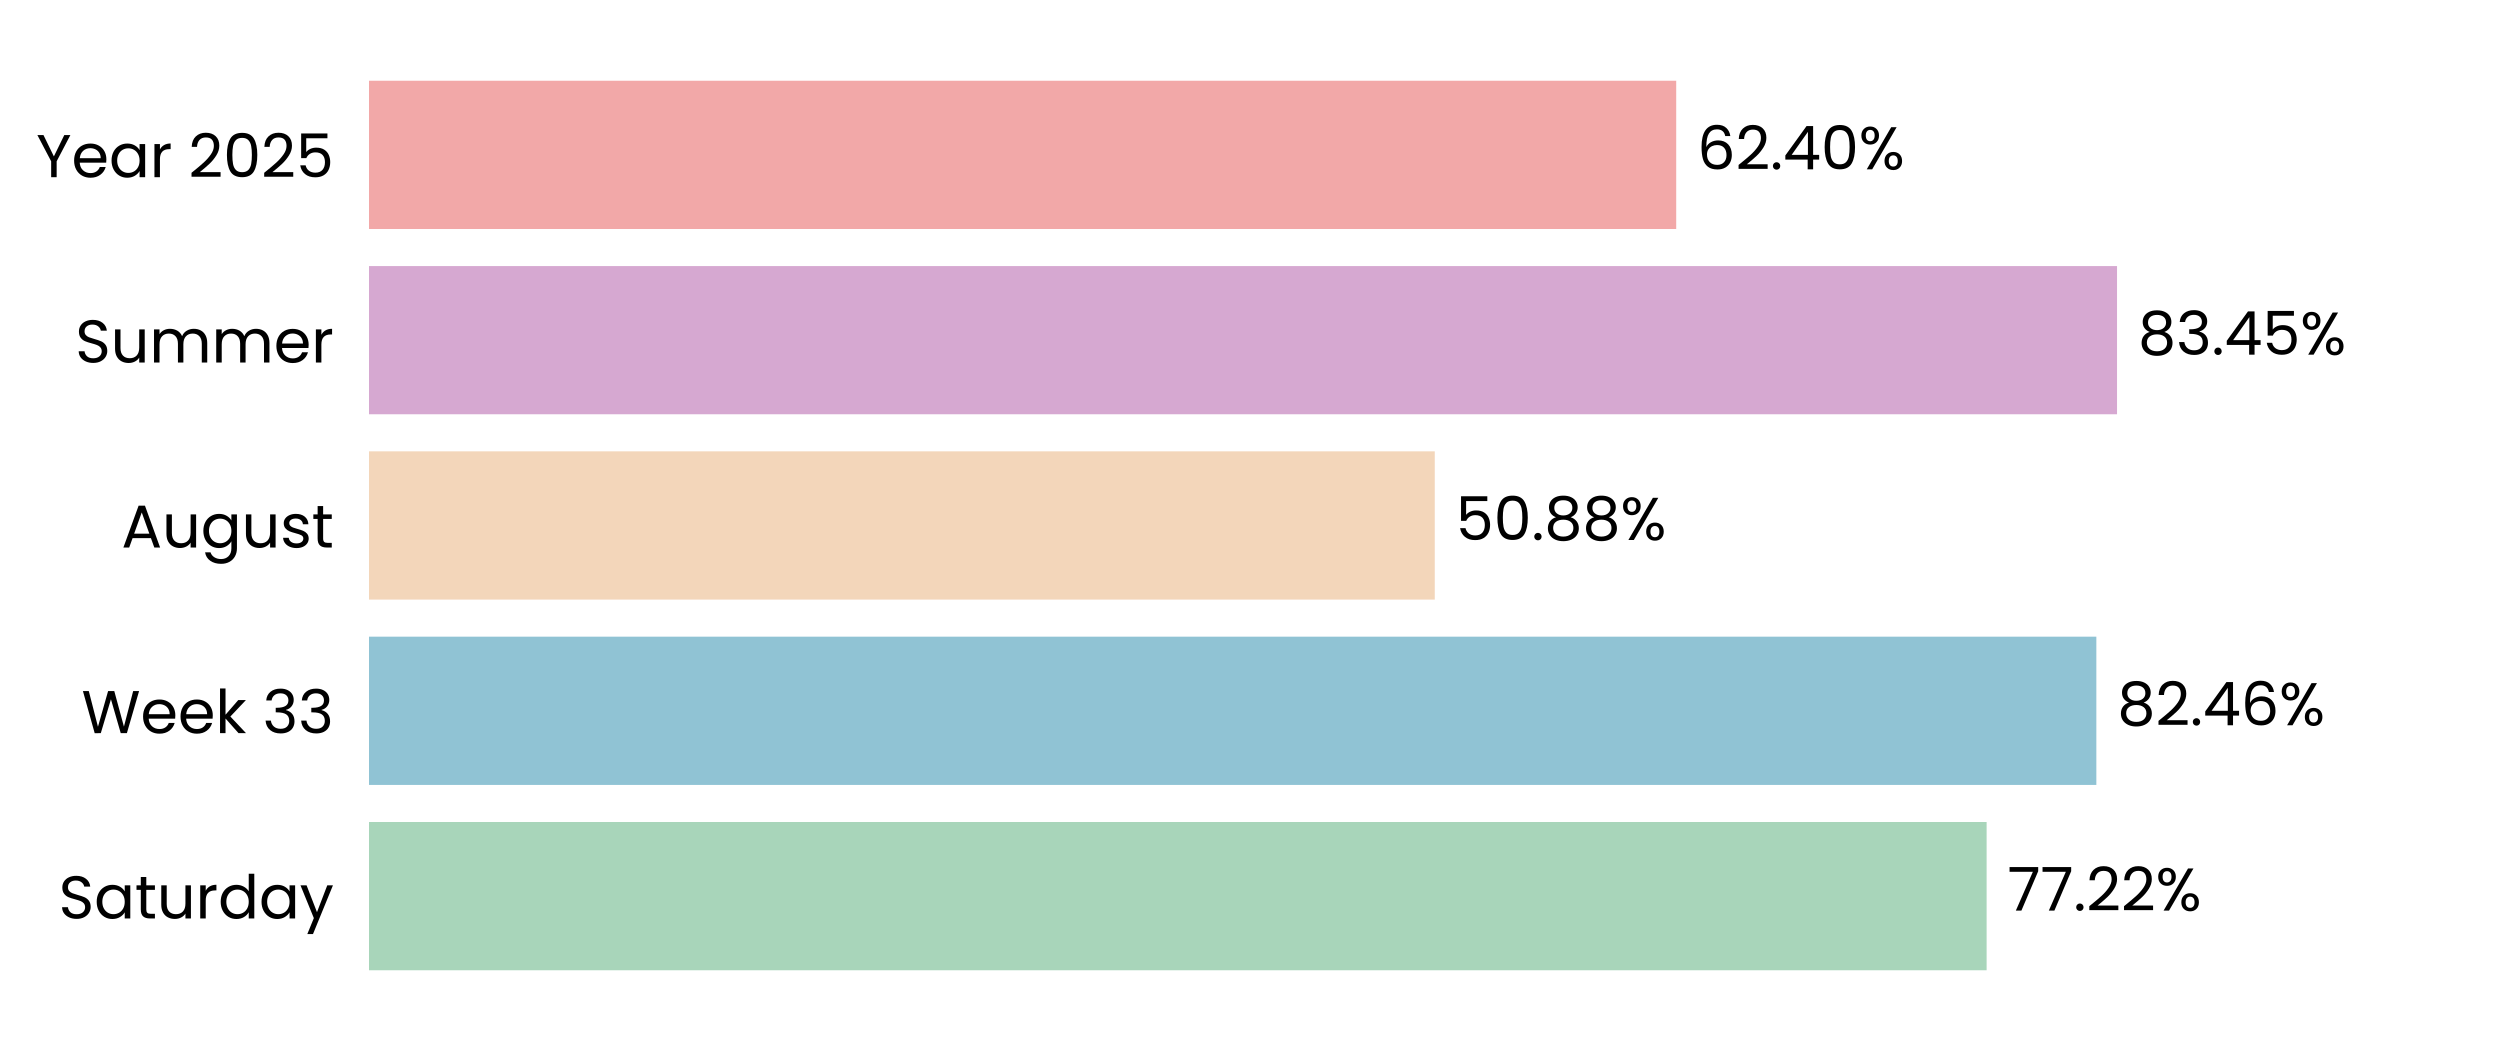
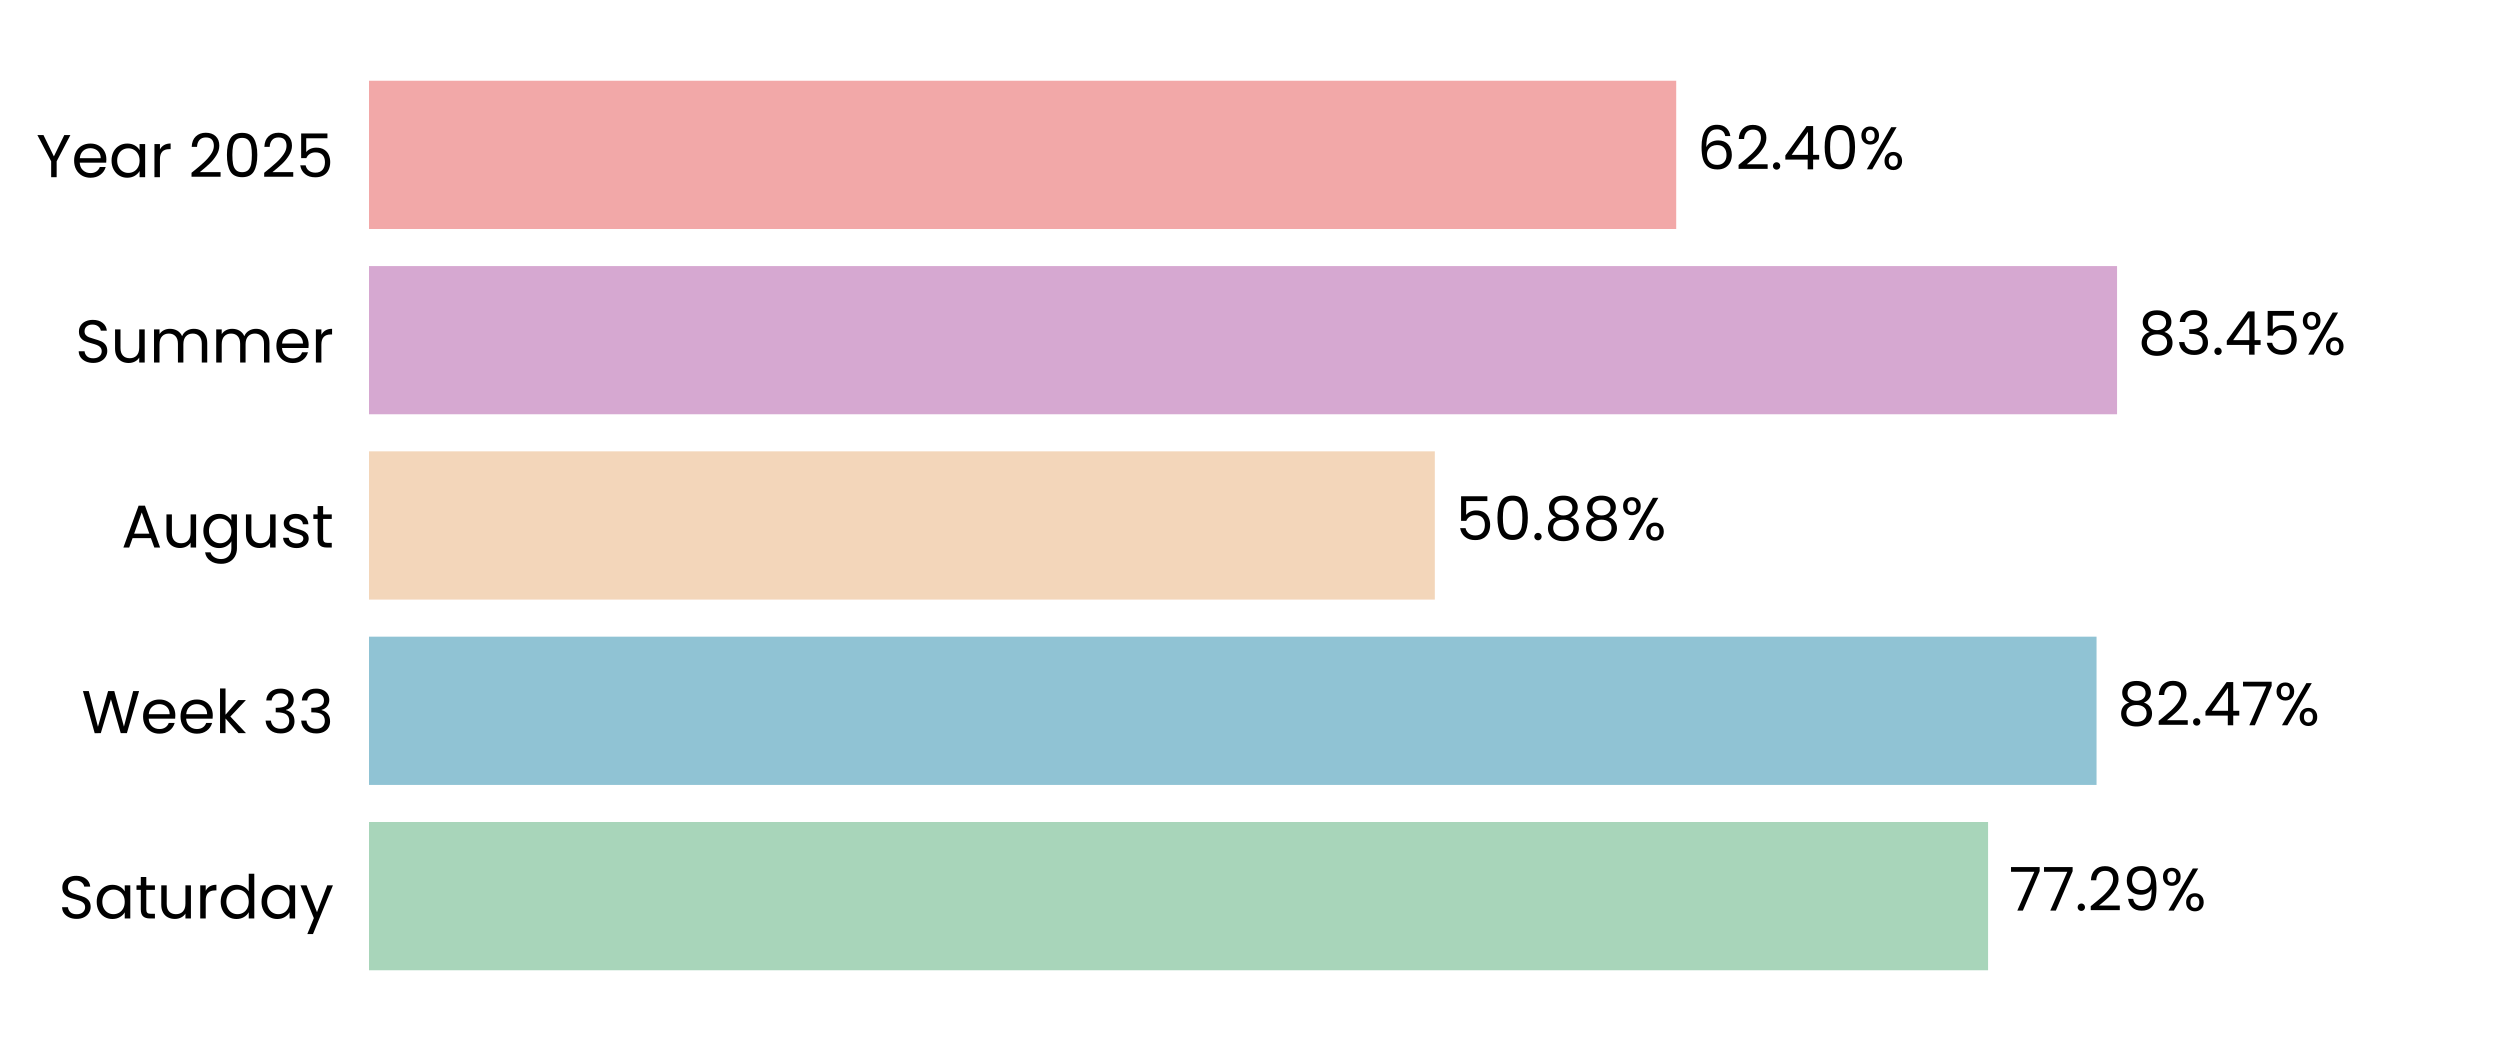
<svg xmlns="http://www.w3.org/2000/svg" xmlns:xlink="http://www.w3.org/1999/xlink" width="496.691pt" height="208.8pt" viewBox="0 0 496.691 208.8" version="1.1">
  <defs>
    <style type="text/css">*{stroke-linejoin: round; stroke-linecap: butt}</style>
  </defs>
  <g id="figure_1">
    <g id="patch_1">
      <path d="M 0 208.8  L 496.691 208.8  L 496.691 0  L 0 0  L 0 208.8  z " style="fill: none" />
    </g>
    <g id="axes_1">
      <g id="patch_2">
        <path d="M 73.311 201.6  L 489.491 201.6  L 489.491 7.2  L 73.311 7.2  L 73.311 201.6  z " style="fill: none" />
      </g>
      <g id="patch_3">
-         <path d="M 73.311 192.764  L 394.695 192.764  L 394.695 163.309  L 73.311 163.309  z " clip-path="url(#pf39ae7547f)" style="fill: #a8d5ba" />
+         <path d="M 73.311 192.764  L 394.984 192.764  L 394.984 163.309  L 73.311 163.309  z " clip-path="url(#p1e981d1e4d)" style="fill: #a8d5ba" />
      </g>
      <g id="patch_4">
-         <path d="M 73.311 155.945  L 416.495 155.945  L 416.495 126.491  L 73.311 126.491  z " clip-path="url(#pf39ae7547f)" style="fill: #90c3d4" />
+         <path d="M 73.311 155.945  L 416.536 155.945  L 416.536 126.491  L 73.311 126.491  z " clip-path="url(#p1e981d1e4d)" style="fill: #90c3d4" />
      </g>
      <g id="patch_5">
-         <path d="M 73.311 119.127  L 285.056 119.127  L 285.056 89.673  L 73.311 89.673  z " clip-path="url(#pf39ae7547f)" style="fill: #f3d6ba" />
+         <path d="M 73.311 119.127  L 285.065 119.127  L 285.065 89.673  L 73.311 89.673  z " clip-path="url(#p1e981d1e4d)" style="fill: #f3d6ba" />
      </g>
      <g id="patch_6">
-         <path d="M 73.311 82.309  L 420.605 82.309  L 420.605 52.855  L 73.311 52.855  z " clip-path="url(#pf39ae7547f)" style="fill: #d6a8d1" />
+         <path d="M 73.311 82.309  L 420.609 82.309  L 420.609 52.855  L 73.311 52.855  z " clip-path="url(#p1e981d1e4d)" style="fill: #d6a8d1" />
      </g>
      <g id="patch_7">
-         <path d="M 73.311 45.491  L 333.022 45.491  L 333.022 16.036  L 73.311 16.036  z " clip-path="url(#pf39ae7547f)" style="fill: #f2a8a8" />
+         <path d="M 73.311 45.491  L 333.022 45.491  L 333.022 16.036  L 73.311 16.036  z " clip-path="url(#p1e981d1e4d)" style="fill: #f2a8a8" />
      </g>
      <g id="matplotlib.axis_1">
        <g id="ytick_1">
          <g id="text_1">
            <g transform="translate(11.65312 182.4764) scale(0.12 -0.12)">
              <defs>
                <path id="Poppins-Regular-53" d="M 1907 -45  Q 1466 -45 1117 112  Q 768 269 569 547  Q 371 826 365 1190  L 986 1190  Q 1018 877 1245 662  Q 1472 448 1907 448  Q 2323 448 2563 656  Q 2803 864 2803 1190  Q 2803 1446 2662 1606  Q 2522 1766 2310 1849  Q 2099 1933 1741 2029  Q 1299 2144 1033 2259  Q 768 2374 579 2620  Q 390 2867 390 3283  Q 390 3648 576 3929  Q 762 4211 1098 4364  Q 1434 4518 1869 4518  Q 2496 4518 2896 4204  Q 3296 3891 3347 3373  L 2707 3373  Q 2675 3629 2438 3824  Q 2202 4019 1811 4019  Q 1446 4019 1216 3830  Q 986 3642 986 3302  Q 986 3059 1123 2905  Q 1261 2752 1462 2672  Q 1664 2592 2029 2490  Q 2470 2368 2739 2249  Q 3008 2131 3200 1884  Q 3392 1638 3392 1216  Q 3392 890 3219 602  Q 3046 314 2707 134  Q 2368 -45 1907 -45  z " transform="scale(0.015625)" />
                <path id="Poppins-Regular-61" d="M 275 1766  Q 275 2304 492 2710  Q 710 3117 1091 3341  Q 1472 3565 1939 3565  Q 2400 3565 2739 3366  Q 3078 3168 3245 2867  L 3245 3507  L 3834 3507  L 3834 0  L 3245 0  L 3245 653  Q 3072 346 2729 144  Q 2387 -58 1933 -58  Q 1466 -58 1088 172  Q 710 403 492 819  Q 275 1235 275 1766  z M 3245 1760  Q 3245 2157 3085 2451  Q 2925 2746 2653 2902  Q 2381 3059 2054 3059  Q 1728 3059 1459 2905  Q 1190 2752 1030 2457  Q 870 2163 870 1766  Q 870 1363 1030 1065  Q 1190 768 1459 611  Q 1728 454 2054 454  Q 2381 454 2653 611  Q 2925 768 3085 1065  Q 3245 1363 3245 1760  z " transform="scale(0.015625)" />
                <path id="Poppins-Regular-74" d="M 1203 3027  L 1203 960  Q 1203 704 1312 598  Q 1421 493 1690 493  L 2118 493  L 2118 0  L 1594 0  Q 1107 0 864 224  Q 621 448 621 960  L 621 3027  L 166 3027  L 166 3507  L 621 3507  L 621 4390  L 1203 4390  L 1203 3507  L 2118 3507  L 2118 3027  L 1203 3027  z " transform="scale(0.015625)" />
                <path id="Poppins-Regular-75" d="M 3603 3507  L 3603 0  L 3021 0  L 3021 518  Q 2854 250 2556 99  Q 2259 -51 1901 -51  Q 1491 -51 1164 118  Q 838 288 649 627  Q 461 966 461 1453  L 461 3507  L 1037 3507  L 1037 1530  Q 1037 1011 1299 732  Q 1562 454 2016 454  Q 2483 454 2752 742  Q 3021 1030 3021 1581  L 3021 3507  L 3603 3507  z " transform="scale(0.015625)" />
                <path id="Poppins-Regular-72" d="M 1075 2938  Q 1229 3238 1513 3404  Q 1798 3571 2208 3571  L 2208 2970  L 2054 2970  Q 1075 2970 1075 1907  L 1075 0  L 493 0  L 493 3507  L 1075 3507  L 1075 2938  z " transform="scale(0.015625)" />
                <path id="Poppins-Regular-64" d="M 275 1766  Q 275 2304 492 2710  Q 710 3117 1091 3341  Q 1472 3565 1946 3565  Q 2355 3565 2707 3376  Q 3059 3187 3245 2880  L 3245 4736  L 3834 4736  L 3834 0  L 3245 0  L 3245 659  Q 3072 346 2733 144  Q 2394 -58 1939 -58  Q 1472 -58 1091 172  Q 710 403 492 819  Q 275 1235 275 1766  z M 3245 1760  Q 3245 2157 3085 2451  Q 2925 2746 2653 2902  Q 2381 3059 2054 3059  Q 1728 3059 1459 2905  Q 1190 2752 1030 2457  Q 870 2163 870 1766  Q 870 1363 1030 1065  Q 1190 768 1459 611  Q 1728 454 2054 454  Q 2381 454 2653 611  Q 2925 768 3085 1065  Q 3245 1363 3245 1760  z " transform="scale(0.015625)" />
                <path id="Poppins-Regular-79" d="M 3514 3507  L 1402 -1651  L 800 -1651  L 1491 38  L 77 3507  L 723 3507  L 1824 666  L 2912 3507  L 3514 3507  z " transform="scale(0.015625)" />
              </defs>
              <use xlink:href="#Poppins-Regular-53" />
              <use xlink:href="#Poppins-Regular-61" transform="translate(58.7 0)" />
              <use xlink:href="#Poppins-Regular-74" transform="translate(126.3 0)" />
              <use xlink:href="#Poppins-Regular-75" transform="translate(162.7 0)" />
              <use xlink:href="#Poppins-Regular-72" transform="translate(226.7 0)" />
              <use xlink:href="#Poppins-Regular-64" transform="translate(264 0)" />
              <use xlink:href="#Poppins-Regular-61" transform="translate(331.5999 0)" />
              <use xlink:href="#Poppins-Regular-79" transform="translate(399.1999 0)" />
            </g>
          </g>
        </g>
        <g id="ytick_2">
          <g id="text_2">
            <g transform="translate(16.19813 145.6582) scale(0.12 -0.12)">
              <defs>
                <path id="Poppins-Regular-57" d="M 6099 4461  L 4806 0  L 4154 0  L 3117 3590  L 2042 0  L 1395 -6  L 147 4461  L 768 4461  L 1741 678  L 2816 4461  L 3469 4461  L 4493 691  L 5472 4461  L 6099 4461  z " transform="scale(0.015625)" />
                <path id="Poppins-Regular-65" d="M 3693 1888  Q 3693 1722 3674 1536  L 870 1536  Q 902 1018 1225 726  Q 1549 435 2010 435  Q 2387 435 2640 611  Q 2893 787 2995 1082  L 3622 1082  Q 3482 576 3059 259  Q 2637 -58 2010 -58  Q 1510 -58 1116 166  Q 723 390 499 803  Q 275 1216 275 1760  Q 275 2304 492 2713  Q 710 3123 1104 3344  Q 1498 3565 2010 3565  Q 2509 3565 2893 3347  Q 3277 3130 3485 2749  Q 3693 2368 3693 1888  z M 3091 2010  Q 3091 2342 2944 2582  Q 2797 2822 2544 2947  Q 2291 3072 1984 3072  Q 1542 3072 1232 2790  Q 922 2509 877 2010  L 3091 2010  z " transform="scale(0.015625)" />
                <path id="Poppins-Regular-6b" d="M 2451 0  L 1075 1549  L 1075 0  L 493 0  L 493 4736  L 1075 4736  L 1075 1952  L 2426 3507  L 3238 3507  L 1587 1760  L 3245 0  L 2451 0  z " transform="scale(0.015625)" />
                <path id="Poppins-Regular-20" transform="scale(0.015625)" />
                <path id="Poppins-Regular-33" d="M 384 3462  Q 429 4051 838 4384  Q 1248 4717 1901 4717  Q 2336 4717 2653 4560  Q 2970 4403 3133 4134  Q 3296 3866 3296 3526  Q 3296 3130 3069 2842  Q 2842 2554 2477 2470  L 2477 2438  Q 2893 2336 3136 2035  Q 3379 1734 3379 1248  Q 3379 883 3212 592  Q 3046 301 2713 134  Q 2381 -32 1914 -32  Q 1235 -32 800 323  Q 365 678 314 1331  L 877 1331  Q 922 947 1190 704  Q 1459 461 1907 461  Q 2355 461 2588 694  Q 2822 928 2822 1299  Q 2822 1779 2502 1990  Q 2182 2202 1536 2202  L 1389 2202  L 1389 2688  L 1542 2688  Q 2131 2694 2432 2883  Q 2733 3072 2733 3469  Q 2733 3808 2512 4013  Q 2291 4218 1882 4218  Q 1485 4218 1241 4013  Q 998 3808 954 3462  L 384 3462  z " transform="scale(0.015625)" />
              </defs>
              <use xlink:href="#Poppins-Regular-57" />
              <use xlink:href="#Poppins-Regular-65" transform="translate(97.59999 0)" />
              <use xlink:href="#Poppins-Regular-65" transform="translate(159.6 0)" />
              <use xlink:href="#Poppins-Regular-6b" transform="translate(221.6 0)" />
              <use xlink:href="#Poppins-Regular-20" transform="translate(273.0999 0)" />
              <use xlink:href="#Poppins-Regular-33" transform="translate(299.7999 0)" />
              <use xlink:href="#Poppins-Regular-33" transform="translate(358.6999 0)" />
            </g>
          </g>
        </g>
        <g id="ytick_3">
          <g id="text_3">
            <g transform="translate(24.11812 108.78) scale(0.12 -0.12)">
              <defs>
                <path id="Poppins-Regular-41" d="M 3130 992  L 1184 992  L 826 0  L 211 0  L 1824 4435  L 2496 4435  L 4102 0  L 3488 0  L 3130 992  z M 2963 1466  L 2157 3718  L 1350 1466  L 2963 1466  z " transform="scale(0.015625)" />
                <path id="Poppins-Regular-67" d="M 1939 3565  Q 2394 3565 2736 3366  Q 3078 3168 3245 2867  L 3245 3507  L 3834 3507  L 3834 -77  Q 3834 -557 3629 -931  Q 3424 -1306 3043 -1517  Q 2662 -1728 2157 -1728  Q 1466 -1728 1005 -1401  Q 544 -1075 461 -512  L 1037 -512  Q 1133 -832 1433 -1027  Q 1734 -1222 2157 -1222  Q 2637 -1222 2941 -921  Q 3245 -621 3245 -77  L 3245 659  Q 3072 352 2733 147  Q 2394 -58 1939 -58  Q 1472 -58 1091 172  Q 710 403 492 819  Q 275 1235 275 1766  Q 275 2304 492 2710  Q 710 3117 1091 3341  Q 1472 3565 1939 3565  z M 3245 1760  Q 3245 2157 3085 2451  Q 2925 2746 2653 2902  Q 2381 3059 2054 3059  Q 1728 3059 1459 2905  Q 1190 2752 1030 2457  Q 870 2163 870 1766  Q 870 1363 1030 1065  Q 1190 768 1459 611  Q 1728 454 2054 454  Q 2381 454 2653 611  Q 2925 768 3085 1065  Q 3245 1363 3245 1760  z " transform="scale(0.015625)" />
                <path id="Poppins-Regular-73" d="M 1734 -58  Q 1331 -58 1011 80  Q 691 218 505 464  Q 320 710 301 1030  L 902 1030  Q 928 768 1149 601  Q 1370 435 1728 435  Q 2061 435 2253 582  Q 2445 730 2445 954  Q 2445 1184 2240 1296  Q 2035 1408 1606 1517  Q 1216 1619 969 1724  Q 723 1830 547 2038  Q 371 2246 371 2586  Q 371 2854 531 3078  Q 691 3302 985 3433  Q 1280 3565 1658 3565  Q 2240 3565 2598 3270  Q 2957 2976 2982 2464  L 2400 2464  Q 2381 2739 2179 2905  Q 1978 3072 1638 3072  Q 1325 3072 1139 2937  Q 954 2803 954 2586  Q 954 2413 1066 2301  Q 1178 2189 1347 2121  Q 1517 2054 1818 1971  Q 2195 1869 2432 1769  Q 2669 1670 2838 1472  Q 3008 1274 3014 954  Q 3014 666 2854 435  Q 2694 205 2403 73  Q 2112 -58 1734 -58  z " transform="scale(0.015625)" />
              </defs>
              <use xlink:href="#Poppins-Regular-41" />
              <use xlink:href="#Poppins-Regular-75" transform="translate(67.39999 0)" />
              <use xlink:href="#Poppins-Regular-67" transform="translate(131.4 0)" />
              <use xlink:href="#Poppins-Regular-75" transform="translate(199 0)" />
              <use xlink:href="#Poppins-Regular-73" transform="translate(263 0)" />
              <use xlink:href="#Poppins-Regular-74" transform="translate(315.2 0)" />
            </g>
          </g>
        </g>
        <g id="ytick_4">
          <g id="text_4">
            <g transform="translate(14.95125 72.02182) scale(0.12 -0.12)">
              <defs>
                <path id="Poppins-Regular-6d" d="M 4710 3571  Q 5120 3571 5440 3401  Q 5760 3232 5945 2893  Q 6131 2554 6131 2067  L 6131 0  L 5555 0  L 5555 1984  Q 5555 2509 5296 2787  Q 5037 3066 4595 3066  Q 4141 3066 3872 2774  Q 3603 2483 3603 1933  L 3603 0  L 3027 0  L 3027 1984  Q 3027 2509 2768 2787  Q 2509 3066 2067 3066  Q 1613 3066 1344 2774  Q 1075 2483 1075 1933  L 1075 0  L 493 0  L 493 3507  L 1075 3507  L 1075 3002  Q 1248 3277 1539 3424  Q 1830 3571 2182 3571  Q 2624 3571 2963 3372  Q 3302 3174 3469 2790  Q 3616 3162 3955 3366  Q 4294 3571 4710 3571  z " transform="scale(0.015625)" />
              </defs>
              <use xlink:href="#Poppins-Regular-53" />
              <use xlink:href="#Poppins-Regular-75" transform="translate(58.7 0)" />
              <use xlink:href="#Poppins-Regular-6d" transform="translate(122.7 0)" />
              <use xlink:href="#Poppins-Regular-6d" transform="translate(225.7 0)" />
              <use xlink:href="#Poppins-Regular-65" transform="translate(328.7 0)" />
              <use xlink:href="#Poppins-Regular-72" transform="translate(390.6999 0)" />
            </g>
          </g>
        </g>
        <g id="ytick_5">
          <g id="text_5">
            <g transform="translate(7.2 35.20364) scale(0.12 -0.12)">
              <defs>
                <path id="Poppins-Regular-59" d="M 3616 4461  L 2163 1683  L 2163 0  L 1581 0  L 1581 1683  L 122 4461  L 768 4461  L 1869 2202  L 2970 4461  L 3616 4461  z " transform="scale(0.015625)" />
                <path id="Poppins-Regular-32" d="M 326 467  Q 1139 1120 1600 1539  Q 2061 1958 2377 2416  Q 2694 2874 2694 3315  Q 2694 3731 2492 3971  Q 2291 4211 1843 4211  Q 1408 4211 1168 3939  Q 928 3667 909 3213  L 346 3213  Q 371 3930 780 4320  Q 1190 4710 1837 4710  Q 2496 4710 2883 4345  Q 3270 3981 3270 3341  Q 3270 2810 2953 2307  Q 2637 1805 2233 1424  Q 1830 1043 1203 538  L 3405 538  L 3405 51  L 326 51  L 326 467  z " transform="scale(0.015625)" />
                <path id="Poppins-Regular-30" d="M 397 2362  Q 397 3462 755 4080  Q 1114 4698 2010 4698  Q 2899 4698 3257 4080  Q 3616 3462 3616 2362  Q 3616 1242 3257 621  Q 2899 0 2010 0  Q 1114 0 755 621  Q 397 1242 397 2362  z M 3040 2362  Q 3040 2918 2966 3305  Q 2893 3693 2665 3929  Q 2438 4166 2010 4166  Q 1574 4166 1347 3929  Q 1120 3693 1046 3305  Q 973 2918 973 2362  Q 973 1786 1046 1395  Q 1120 1005 1347 768  Q 1574 531 2010 531  Q 2438 531 2665 768  Q 2893 1005 2966 1395  Q 3040 1786 3040 2362  z " transform="scale(0.015625)" />
                <path id="Poppins-Regular-35" d="M 3347 4122  L 1101 4122  L 1101 2662  Q 1248 2867 1536 2998  Q 1824 3130 2157 3130  Q 2688 3130 3021 2909  Q 3354 2688 3498 2339  Q 3642 1990 3642 1600  Q 3642 1139 3469 774  Q 3296 410 2941 198  Q 2586 -13 2061 -13  Q 1389 -13 973 332  Q 557 678 467 1254  L 1037 1254  Q 1120 890 1389 685  Q 1658 480 2067 480  Q 2573 480 2829 784  Q 3085 1088 3085 1587  Q 3085 2086 2829 2358  Q 2573 2630 2074 2630  Q 1734 2630 1481 2467  Q 1229 2304 1114 2022  L 563 2022  L 563 4634  L 3347 4634  L 3347 4122  z " transform="scale(0.015625)" />
              </defs>
              <use xlink:href="#Poppins-Regular-59" />
              <use xlink:href="#Poppins-Regular-65" transform="translate(58.39999 0)" />
              <use xlink:href="#Poppins-Regular-61" transform="translate(120.4 0)" />
              <use xlink:href="#Poppins-Regular-72" transform="translate(188 0)" />
              <use xlink:href="#Poppins-Regular-20" transform="translate(225.3 0)" />
              <use xlink:href="#Poppins-Regular-32" transform="translate(252 0)" />
              <use xlink:href="#Poppins-Regular-30" transform="translate(309.4999 0)" />
              <use xlink:href="#Poppins-Regular-32" transform="translate(372.2999 0)" />
              <use xlink:href="#Poppins-Regular-35" transform="translate(429.7999 0)" />
            </g>
          </g>
        </g>
      </g>
      <g id="text_6">
-         <g transform="translate(398.8565 180.9164) scale(0.12 -0.12)">
+         <g transform="translate(399.1455 180.9164) scale(0.12 -0.12)">
          <defs>
            <path id="Poppins-Regular-37" d="M 3245 4173  L 1466 0  L 877 0  L 2682 4115  L 211 4115  L 211 4614  L 3245 4614  L 3245 4173  z " transform="scale(0.015625)" />
            <path id="Poppins-Regular-2e" d="M 678 -38  Q 512 -38 397 77  Q 282 192 282 358  Q 282 525 397 640  Q 512 755 678 755  Q 838 755 950 640  Q 1062 525 1062 358  Q 1062 192 950 77  Q 838 -38 678 -38  z " transform="scale(0.015625)" />
+             <path id="Poppins-Regular-39" d="M 1146 1242  Q 1210 877 1443 678  Q 1677 480 2074 480  Q 2605 480 2857 896  Q 3110 1312 3098 2298  Q 2963 2010 2649 1846  Q 2336 1683 1952 1683  Q 1523 1683 1187 1859  Q 851 2035 659 2374  Q 467 2714 467 3194  Q 467 3878 864 4297  Q 1261 4717 1990 4717  Q 2886 4717 3248 4134  Q 3610 3552 3610 2400  Q 3610 1594 3466 1069  Q 3322 544 2979 269  Q 2637 -6 2042 -6  Q 1389 -6 1024 346  Q 659 698 608 1242  L 1146 1242  z M 2048 2176  Q 2477 2176 2752 2441  Q 3027 2707 3027 3162  Q 3027 3642 2758 3936  Q 2490 4230 2003 4230  Q 1555 4230 1289 3948  Q 1024 3667 1024 3206  Q 1024 2739 1286 2457  Q 1549 2176 2048 2176  z " transform="scale(0.015625)" />
            <path id="Poppins-Regular-25" d="M 269 3584  Q 269 4019 531 4278  Q 794 4538 1203 4538  Q 1613 4538 1875 4278  Q 2138 4019 2138 3584  Q 2138 3142 1875 2883  Q 1613 2624 1203 2624  Q 794 2624 531 2883  Q 269 3142 269 3584  z M 4006 4467  L 1414 0  L 838 0  L 3430 4467  L 4006 4467  z M 1203 4179  Q 986 4179 861 4028  Q 736 3878 736 3584  Q 736 3290 861 3136  Q 986 2982 1203 2982  Q 1421 2982 1549 3139  Q 1677 3296 1677 3584  Q 1677 3878 1549 4028  Q 1421 4179 1203 4179  z M 2720 883  Q 2720 1325 2982 1584  Q 3245 1843 3654 1843  Q 4064 1843 4323 1584  Q 4582 1325 4582 883  Q 4582 448 4323 185  Q 4064 -77 3654 -77  Q 3245 -77 2982 182  Q 2720 442 2720 883  z M 3648 1478  Q 3430 1478 3302 1328  Q 3174 1178 3174 883  Q 3174 595 3302 444  Q 3430 294 3648 294  Q 3866 294 3994 444  Q 4122 595 4122 883  Q 4122 1178 3994 1328  Q 3866 1478 3648 1478  z " transform="scale(0.015625)" />
          </defs>
          <use xlink:href="#Poppins-Regular-37" />
          <use xlink:href="#Poppins-Regular-37" transform="translate(54.59999 0)" />
          <use xlink:href="#Poppins-Regular-2e" transform="translate(109.2 0)" />
          <use xlink:href="#Poppins-Regular-32" transform="translate(130.2 0)" />
-           <use xlink:href="#Poppins-Regular-32" transform="translate(187.7 0)" />
-           <use xlink:href="#Poppins-Regular-25" transform="translate(245.1999 0)" />
+           <use xlink:href="#Poppins-Regular-39" transform="translate(187.7 0)" />
+           <use xlink:href="#Poppins-Regular-25" transform="translate(250.6999 0)" />
        </g>
      </g>
      <g id="text_7">
-         <g transform="translate(420.6564 144.0982) scale(0.12 -0.12)">
+         <g transform="translate(420.6977 144.0982) scale(0.12 -0.12)">
          <defs>
            <path id="Poppins-Regular-38" d="M 1242 2406  Q 883 2547 691 2816  Q 499 3085 499 3469  Q 499 3814 672 4092  Q 845 4371 1187 4534  Q 1530 4698 2016 4698  Q 2502 4698 2844 4534  Q 3187 4371 3363 4092  Q 3539 3814 3539 3469  Q 3539 3098 3340 2819  Q 3142 2541 2797 2406  Q 3194 2285 3427 1981  Q 3661 1677 3661 1248  Q 3661 832 3456 521  Q 3251 211 2876 41  Q 2502 -128 2016 -128  Q 1530 -128 1162 41  Q 794 211 589 521  Q 384 832 384 1248  Q 384 1677 614 1984  Q 845 2291 1242 2406  z M 2976 3398  Q 2976 3789 2720 4000  Q 2464 4211 2016 4211  Q 1574 4211 1318 4000  Q 1062 3789 1062 3392  Q 1062 3034 1328 2816  Q 1594 2598 2016 2598  Q 2445 2598 2710 2819  Q 2976 3040 2976 3398  z M 2016 2150  Q 1542 2150 1241 1929  Q 941 1709 941 1267  Q 941 858 1232 608  Q 1523 358 2016 358  Q 2509 358 2797 608  Q 3085 858 3085 1267  Q 3085 1696 2790 1923  Q 2496 2150 2016 2150  z " transform="scale(0.015625)" />
            <path id="Poppins-Regular-34" d="M 256 1030  L 256 1472  L 2502 4582  L 3200 4582  L 3200 1536  L 3840 1536  L 3840 1030  L 3200 1030  L 3200 0  L 2624 0  L 2624 1030  L 256 1030  z M 2650 3974  L 928 1536  L 2650 1536  L 2650 3974  z " transform="scale(0.015625)" />
-             <path id="Poppins-Regular-36" d="M 2976 3526  Q 2835 4237 2099 4237  Q 1530 4237 1248 3798  Q 966 3360 973 2355  Q 1120 2688 1462 2877  Q 1805 3066 2227 3066  Q 2886 3066 3280 2656  Q 3674 2246 3674 1523  Q 3674 1088 3504 742  Q 3334 397 2992 192  Q 2650 -13 2163 -13  Q 1504 -13 1133 281  Q 762 576 614 1094  Q 467 1613 467 2374  Q 467 4723 2106 4723  Q 2733 4723 3091 4384  Q 3450 4045 3514 3526  L 2976 3526  z M 2106 2573  Q 1830 2573 1587 2461  Q 1344 2349 1193 2121  Q 1043 1894 1043 1568  Q 1043 1082 1324 778  Q 1606 474 2131 474  Q 2579 474 2844 752  Q 3110 1030 3110 1504  Q 3110 2003 2854 2288  Q 2598 2573 2106 2573  z " transform="scale(0.015625)" />
          </defs>
          <use xlink:href="#Poppins-Regular-38" />
          <use xlink:href="#Poppins-Regular-32" transform="translate(63.09999 0)" />
          <use xlink:href="#Poppins-Regular-2e" transform="translate(120.6 0)" />
          <use xlink:href="#Poppins-Regular-34" transform="translate(141.6 0)" />
-           <use xlink:href="#Poppins-Regular-36" transform="translate(204.5 0)" />
-           <use xlink:href="#Poppins-Regular-25" transform="translate(267.9999 0)" />
+           <use xlink:href="#Poppins-Regular-37" transform="translate(204.5 0)" />
+           <use xlink:href="#Poppins-Regular-25" transform="translate(259.0999 0)" />
        </g>
      </g>
      <g id="text_8">
-         <g transform="translate(289.2177 107.28) scale(0.12 -0.12)">
+         <g transform="translate(289.227 107.28) scale(0.12 -0.12)">
          <use xlink:href="#Poppins-Regular-35" />
          <use xlink:href="#Poppins-Regular-30" transform="translate(62.79999 0)" />
          <use xlink:href="#Poppins-Regular-2e" transform="translate(125.6 0)" />
          <use xlink:href="#Poppins-Regular-38" transform="translate(146.6 0)" />
          <use xlink:href="#Poppins-Regular-38" transform="translate(209.7 0)" />
          <use xlink:href="#Poppins-Regular-25" transform="translate(272.7999 0)" />
        </g>
      </g>
      <g id="text_9">
-         <g transform="translate(424.7672 70.46182) scale(0.12 -0.12)">
+         <g transform="translate(424.7704 70.46182) scale(0.12 -0.12)">
          <use xlink:href="#Poppins-Regular-38" />
          <use xlink:href="#Poppins-Regular-33" transform="translate(63.09999 0)" />
          <use xlink:href="#Poppins-Regular-2e" transform="translate(122 0)" />
          <use xlink:href="#Poppins-Regular-34" transform="translate(143 0)" />
          <use xlink:href="#Poppins-Regular-35" transform="translate(205.9 0)" />
          <use xlink:href="#Poppins-Regular-25" transform="translate(268.7 0)" />
        </g>
      </g>
      <g id="text_10">
-         <g transform="translate(337.1833 33.64364) scale(0.12 -0.12)">
+         <g transform="translate(337.1841 33.64364) scale(0.12 -0.12)">
+           <defs>
+             <path id="Poppins-Regular-36" d="M 2976 3526  Q 2835 4237 2099 4237  Q 1530 4237 1248 3798  Q 966 3360 973 2355  Q 1120 2688 1462 2877  Q 1805 3066 2227 3066  Q 2886 3066 3280 2656  Q 3674 2246 3674 1523  Q 3674 1088 3504 742  Q 3334 397 2992 192  Q 2650 -13 2163 -13  Q 1504 -13 1133 281  Q 762 576 614 1094  Q 467 1613 467 2374  Q 467 4723 2106 4723  Q 2733 4723 3091 4384  Q 3450 4045 3514 3526  L 2976 3526  z M 2106 2573  Q 1830 2573 1587 2461  Q 1344 2349 1193 2121  Q 1043 1894 1043 1568  Q 1043 1082 1324 778  Q 1606 474 2131 474  Q 2579 474 2844 752  Q 3110 1030 3110 1504  Q 3110 2003 2854 2288  Q 2598 2573 2106 2573  z " transform="scale(0.015625)" />
+           </defs>
          <use xlink:href="#Poppins-Regular-36" />
          <use xlink:href="#Poppins-Regular-32" transform="translate(63.49999 0)" />
          <use xlink:href="#Poppins-Regular-2e" transform="translate(121 0)" />
          <use xlink:href="#Poppins-Regular-34" transform="translate(142 0)" />
          <use xlink:href="#Poppins-Regular-30" transform="translate(204.8999 0)" />
          <use xlink:href="#Poppins-Regular-25" transform="translate(267.6999 0)" />
        </g>
      </g>
    </g>
  </g>
  <defs>
-     <clipPath id="pf39ae7547f">
+     <clipPath id="p1e981d1e4d">
      <rect x="73.311" y="7.2" width="416.18" height="194.4" />
    </clipPath>
  </defs>
</svg>
